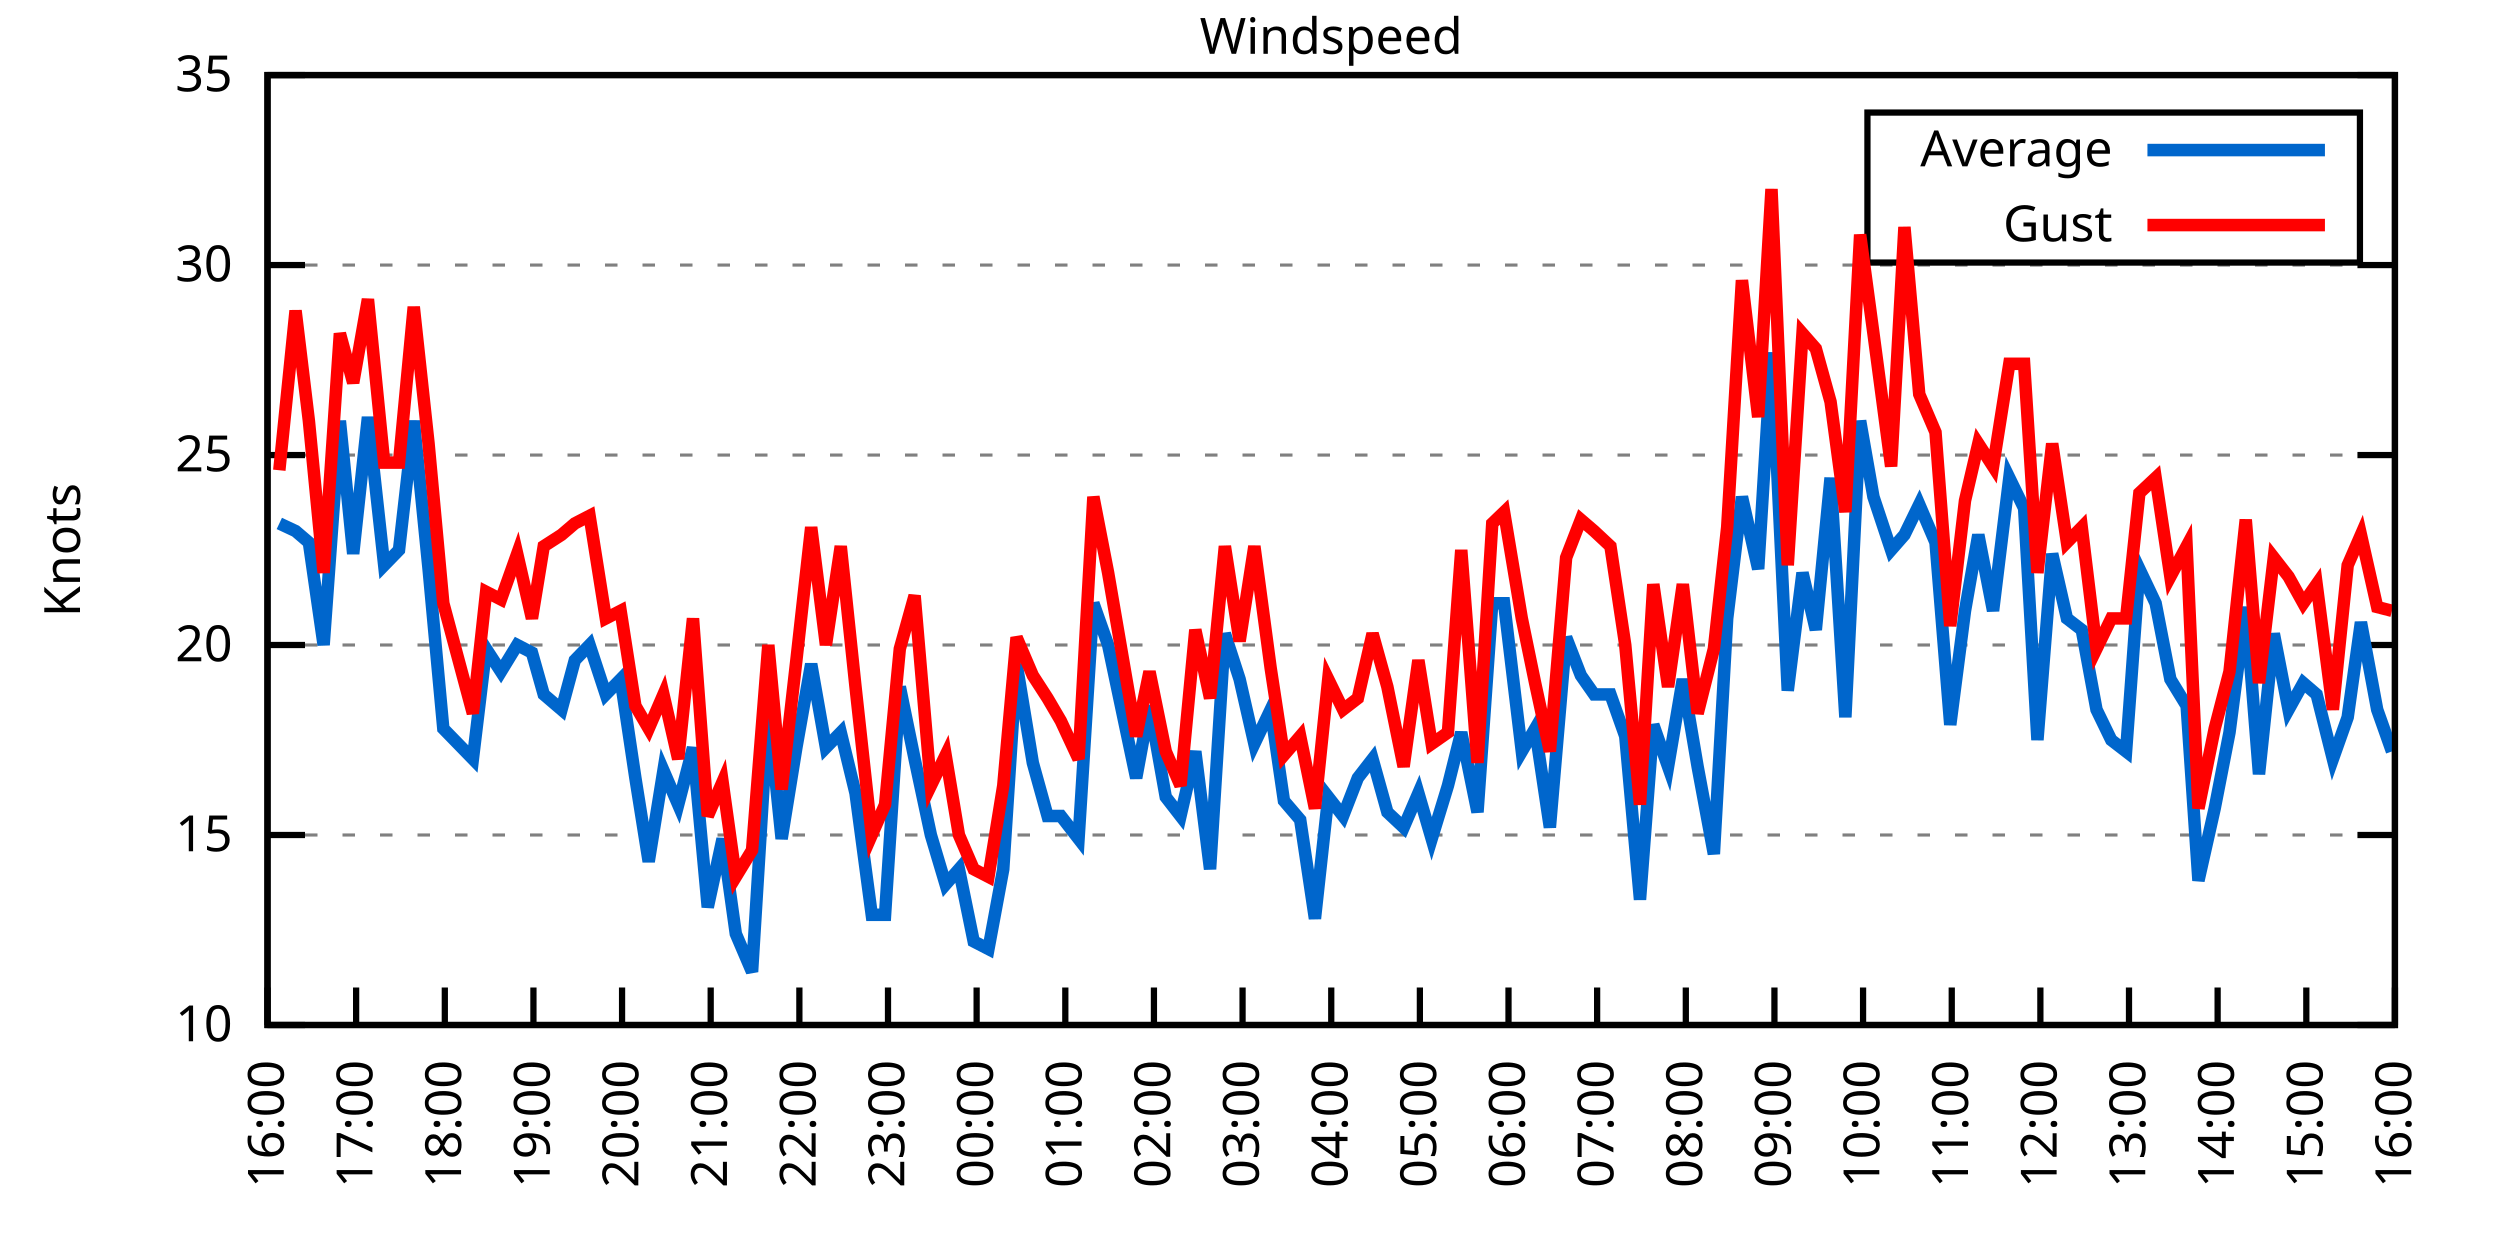
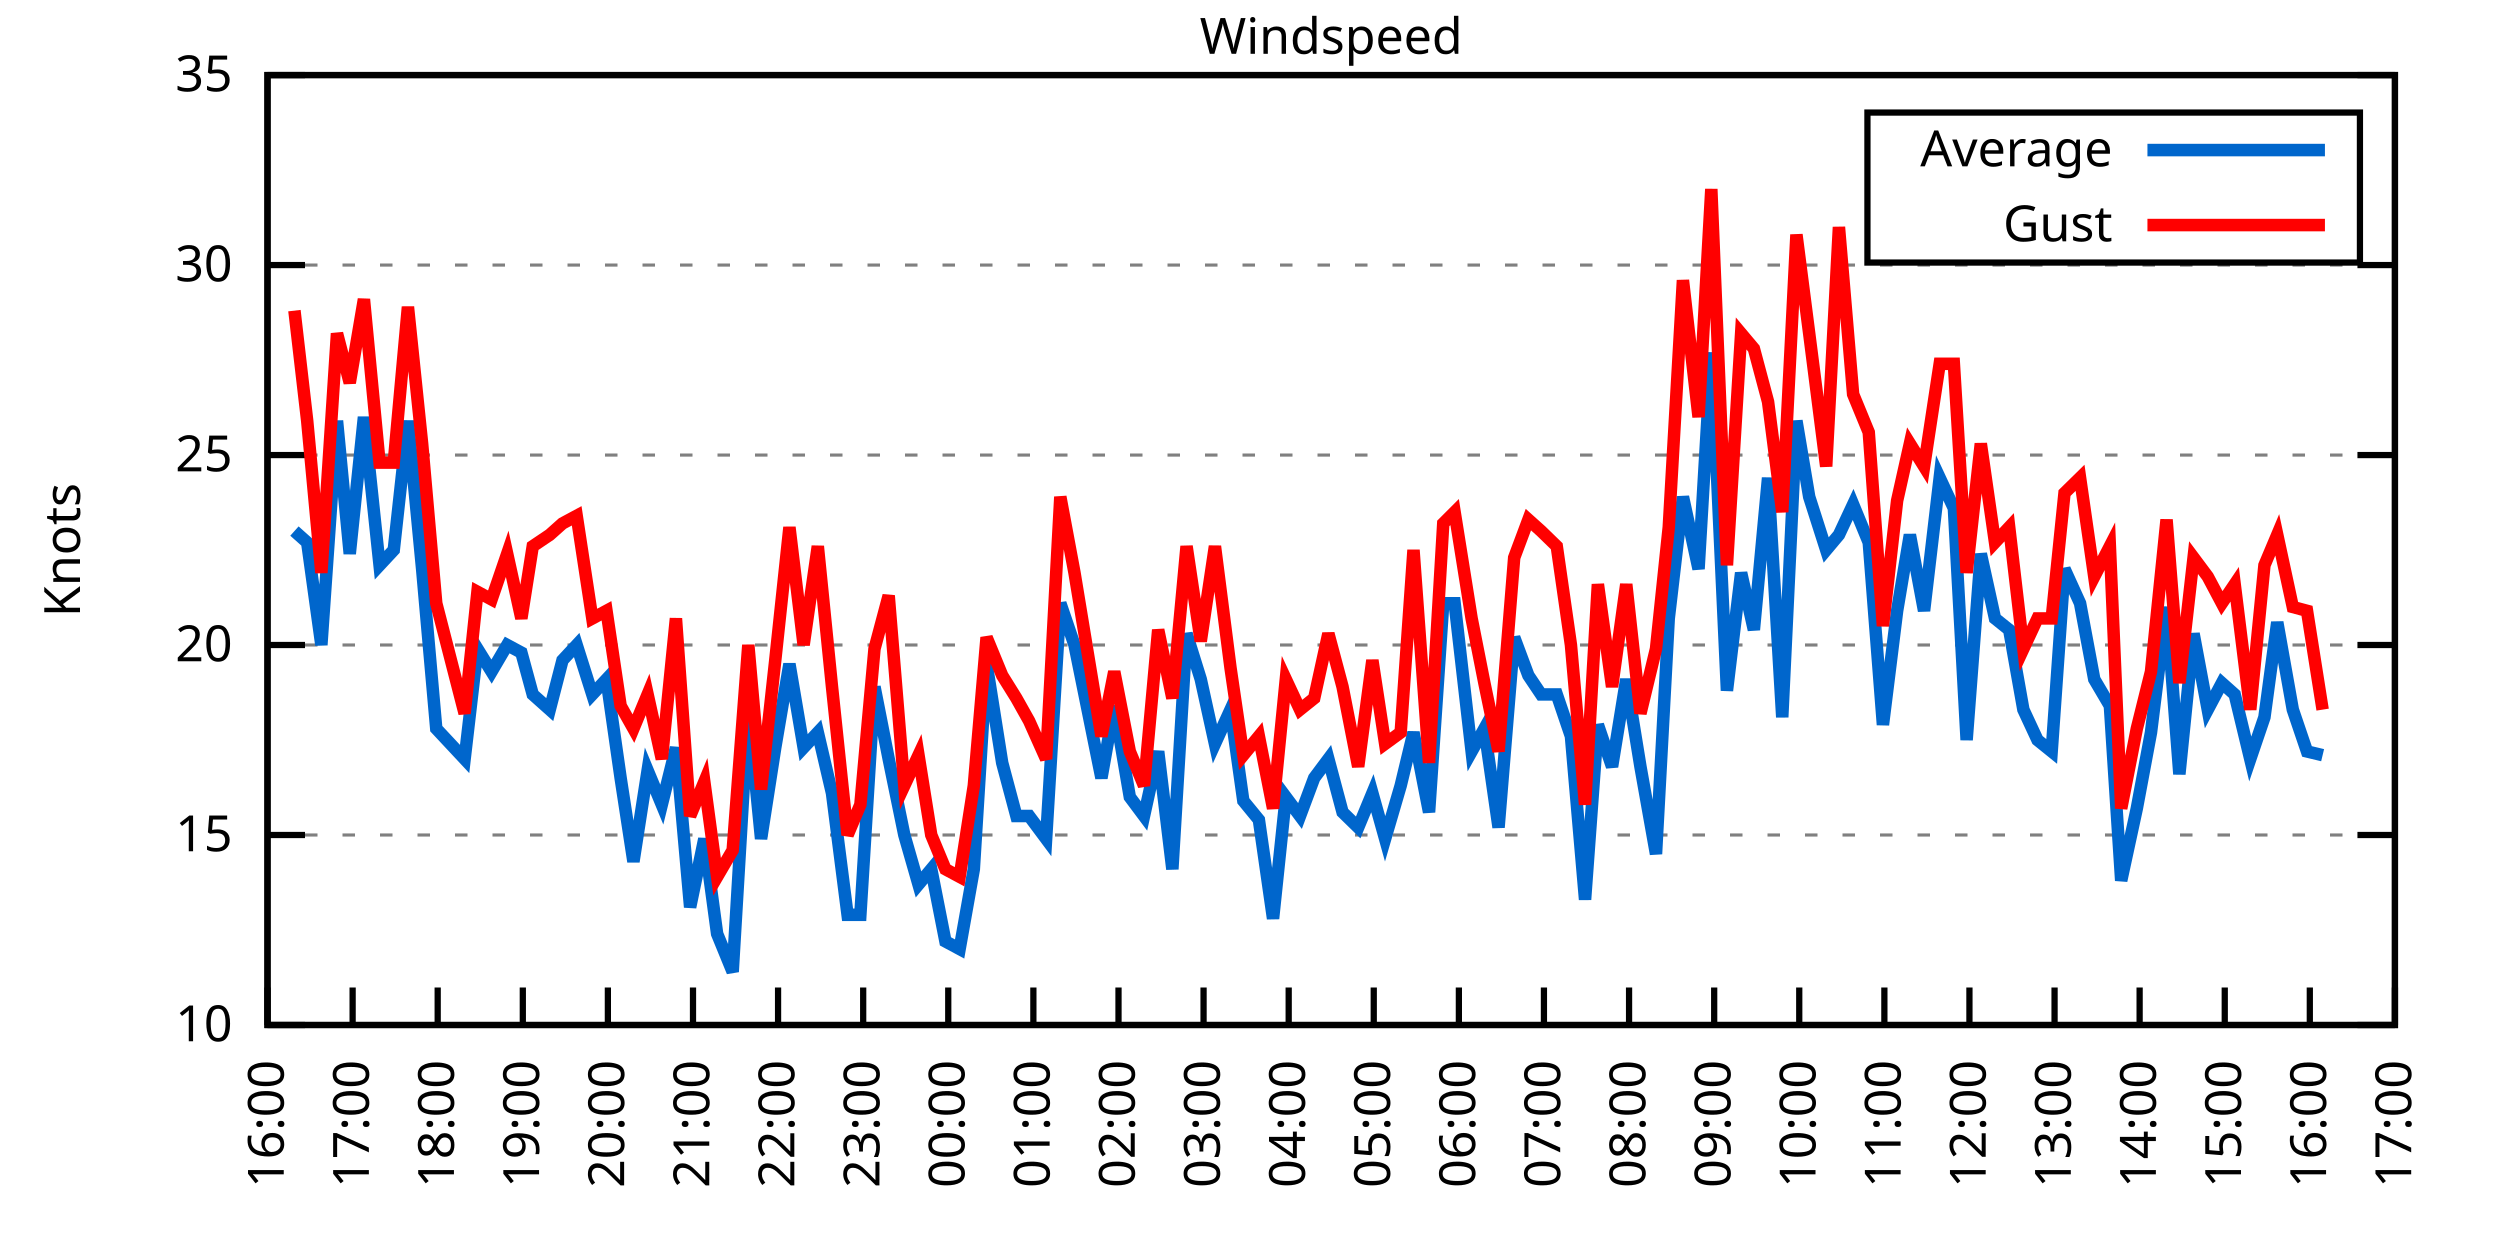
<svg xmlns="http://www.w3.org/2000/svg" xmlns:xlink="http://www.w3.org/1999/xlink" width="400" height="200" viewBox="0 0 400 200">
  <g id="gnuplot_canvas">
    <rect x="0" y="0" width="400" height="200" fill="none" />
    <defs>
      <circle id="gpDot" r="0.5" stroke-width="0.5" stroke="currentColor" />
      <path id="gpPt0" stroke-width="0.333" stroke="currentColor" d="M-1,0 h2 M0,-1 v2" />
      <path id="gpPt1" stroke-width="0.333" stroke="currentColor" d="M-1,-1 L1,1 M1,-1 L-1,1" />
      <path id="gpPt2" stroke-width="0.333" stroke="currentColor" d="M-1,0 L1,0 M0,-1 L0,1 M-1,-1 L1,1 M-1,1 L1,-1" />
      <rect id="gpPt3" stroke-width="0.333" stroke="currentColor" x="-1" y="-1" width="2" height="2" />
      <rect id="gpPt4" stroke-width="0.333" stroke="currentColor" fill="currentColor" x="-1" y="-1" width="2" height="2" />
      <circle id="gpPt5" stroke-width="0.333" stroke="currentColor" cx="0" cy="0" r="1" />
      <use xlink:href="#gpPt5" id="gpPt6" fill="currentColor" stroke="none" />
      <path id="gpPt7" stroke-width="0.333" stroke="currentColor" d="M0,-1.33 L-1.33,0.67 L1.33,0.67 z" />
      <use xlink:href="#gpPt7" id="gpPt8" fill="currentColor" stroke="none" />
      <use xlink:href="#gpPt7" id="gpPt9" stroke="currentColor" transform="rotate(180)" />
      <use xlink:href="#gpPt9" id="gpPt10" fill="currentColor" stroke="none" />
      <use xlink:href="#gpPt3" id="gpPt11" stroke="currentColor" transform="rotate(45)" />
      <use xlink:href="#gpPt11" id="gpPt12" fill="currentColor" stroke="none" />
      <path id="gpPt13" stroke-width="0.333" stroke="currentColor" d="M0,1.330 L1.265,0.411 L0.782,-1.067 L-0.782,-1.076 L-1.265,0.411 z" />
      <use xlink:href="#gpPt13" id="gpPt14" fill="currentColor" stroke="none" />
      <filter id="textbox" filterUnits="objectBoundingBox" x="0" y="0" height="1" width="1">
        <feFlood flood-color="white" flood-opacity="1" result="bgnd" />
        <feComposite in="SourceGraphic" in2="bgnd" operator="atop" />
      </filter>
      <filter id="greybox" filterUnits="objectBoundingBox" x="0" y="0" height="1" width="1">
        <feFlood flood-color="lightgrey" flood-opacity="1" result="grey" />
        <feComposite in="SourceGraphic" in2="grey" operator="atop" />
      </filter>
    </defs>
    <g fill="none" color="white" stroke="currentColor" stroke-width="1.00" stroke-linecap="butt" stroke-linejoin="miter">
</g>
    <g fill="none" color="black" stroke="currentColor" stroke-width="1.00" stroke-linecap="butt" stroke-linejoin="miter">
      <g stroke="none" shape-rendering="crispEdges">
        <polygon fill="rgb(255, 255, 255)" points="42.80,164.00 383.18,164.00 383.18,12.02 42.80,12.02 " />
      </g>
    </g>
    <g fill="none" color="black" stroke="currentColor" stroke-width="1.00" stroke-linecap="butt" stroke-linejoin="miter">
</g>
    <g fill="none" color="black" stroke="black" stroke-width="0.50" stroke-linecap="butt" stroke-linejoin="miter">
</g>
    <g fill="none" color="gray" stroke="currentColor" stroke-width="0.50" stroke-linecap="butt" stroke-linejoin="miter">
      <path stroke="gray" stroke-dasharray="2,4" class="gridline" d="M42.80,164.00 L383.19,164.00  " />
    </g>
    <g fill="none" color="gray" stroke="gray" stroke-width="1.00" stroke-linecap="butt" stroke-linejoin="miter">
</g>
    <g fill="none" color="black" stroke="currentColor" stroke-width="1.00" stroke-linecap="butt" stroke-linejoin="miter">
      <path stroke="black" d="M42.80,164.00 L48.80,164.00 M383.19,164.00 L377.19,164.00  " />
      <g transform="translate(37.20,166.60)" stroke="none" fill="black" font-family="Sans" font-size="8.00" text-anchor="end">
        <text>
          <tspan font-family="Sans"> 10</tspan>
        </text>
      </g>
    </g>
    <g fill="none" color="black" stroke="currentColor" stroke-width="1.00" stroke-linecap="butt" stroke-linejoin="miter">
</g>
    <g fill="none" color="black" stroke="black" stroke-width="0.50" stroke-linecap="butt" stroke-linejoin="miter">
</g>
    <g fill="none" color="gray" stroke="currentColor" stroke-width="0.50" stroke-linecap="butt" stroke-linejoin="miter">
      <path stroke="gray" stroke-dasharray="2,4" class="gridline" d="M42.80,133.60 L383.19,133.60  " />
    </g>
    <g fill="none" color="gray" stroke="gray" stroke-width="1.00" stroke-linecap="butt" stroke-linejoin="miter">
</g>
    <g fill="none" color="black" stroke="currentColor" stroke-width="1.00" stroke-linecap="butt" stroke-linejoin="miter">
      <path stroke="black" d="M42.80,133.60 L48.80,133.60 M383.19,133.60 L377.19,133.60  " />
      <g transform="translate(37.20,136.20)" stroke="none" fill="black" font-family="Sans" font-size="8.00" text-anchor="end">
        <text>
          <tspan font-family="Sans"> 15</tspan>
        </text>
      </g>
    </g>
    <g fill="none" color="black" stroke="currentColor" stroke-width="1.00" stroke-linecap="butt" stroke-linejoin="miter">
</g>
    <g fill="none" color="black" stroke="black" stroke-width="0.50" stroke-linecap="butt" stroke-linejoin="miter">
</g>
    <g fill="none" color="gray" stroke="currentColor" stroke-width="0.50" stroke-linecap="butt" stroke-linejoin="miter">
      <path stroke="gray" stroke-dasharray="2,4" class="gridline" d="M42.80,103.20 L383.19,103.20  " />
    </g>
    <g fill="none" color="gray" stroke="gray" stroke-width="1.00" stroke-linecap="butt" stroke-linejoin="miter">
</g>
    <g fill="none" color="black" stroke="currentColor" stroke-width="1.00" stroke-linecap="butt" stroke-linejoin="miter">
      <path stroke="black" d="M42.80,103.20 L48.80,103.20 M383.19,103.20 L377.19,103.20  " />
      <g transform="translate(37.20,105.80)" stroke="none" fill="black" font-family="Sans" font-size="8.00" text-anchor="end">
        <text>
          <tspan font-family="Sans"> 20</tspan>
        </text>
      </g>
    </g>
    <g fill="none" color="black" stroke="currentColor" stroke-width="1.00" stroke-linecap="butt" stroke-linejoin="miter">
</g>
    <g fill="none" color="black" stroke="black" stroke-width="0.50" stroke-linecap="butt" stroke-linejoin="miter">
</g>
    <g fill="none" color="gray" stroke="currentColor" stroke-width="0.50" stroke-linecap="butt" stroke-linejoin="miter">
      <path stroke="gray" stroke-dasharray="2,4" class="gridline" d="M42.80,72.81 L383.19,72.81  " />
    </g>
    <g fill="none" color="gray" stroke="gray" stroke-width="1.00" stroke-linecap="butt" stroke-linejoin="miter">
</g>
    <g fill="none" color="black" stroke="currentColor" stroke-width="1.00" stroke-linecap="butt" stroke-linejoin="miter">
      <path stroke="black" d="M42.80,72.81 L48.80,72.81 M383.19,72.81 L377.19,72.81  " />
      <g transform="translate(37.20,75.41)" stroke="none" fill="black" font-family="Sans" font-size="8.00" text-anchor="end">
        <text>
          <tspan font-family="Sans"> 25</tspan>
        </text>
      </g>
    </g>
    <g fill="none" color="black" stroke="currentColor" stroke-width="1.00" stroke-linecap="butt" stroke-linejoin="miter">
</g>
    <g fill="none" color="black" stroke="black" stroke-width="0.50" stroke-linecap="butt" stroke-linejoin="miter">
</g>
    <g fill="none" color="gray" stroke="currentColor" stroke-width="0.50" stroke-linecap="butt" stroke-linejoin="miter">
      <path stroke="gray" stroke-dasharray="2,4" class="gridline" d="M42.80,42.41 L383.19,42.41  " />
    </g>
    <g fill="none" color="gray" stroke="gray" stroke-width="1.00" stroke-linecap="butt" stroke-linejoin="miter">
</g>
    <g fill="none" color="black" stroke="currentColor" stroke-width="1.00" stroke-linecap="butt" stroke-linejoin="miter">
      <path stroke="black" d="M42.80,42.41 L48.80,42.41 M383.19,42.41 L377.19,42.41  " />
      <g transform="translate(37.20,45.01)" stroke="none" fill="black" font-family="Sans" font-size="8.00" text-anchor="end">
        <text>
          <tspan font-family="Sans"> 30</tspan>
        </text>
      </g>
    </g>
    <g fill="none" color="black" stroke="currentColor" stroke-width="1.00" stroke-linecap="butt" stroke-linejoin="miter">
</g>
    <g fill="none" color="black" stroke="black" stroke-width="0.50" stroke-linecap="butt" stroke-linejoin="miter">
</g>
    <g fill="none" color="gray" stroke="currentColor" stroke-width="0.50" stroke-linecap="butt" stroke-linejoin="miter">
      <path stroke="gray" stroke-dasharray="2,4" class="gridline" d="M42.80,12.01 L383.19,12.01  " />
    </g>
    <g fill="none" color="gray" stroke="gray" stroke-width="1.00" stroke-linecap="butt" stroke-linejoin="miter">
</g>
    <g fill="none" color="black" stroke="currentColor" stroke-width="1.00" stroke-linecap="butt" stroke-linejoin="miter">
      <path stroke="black" d="M42.80,12.01 L48.80,12.01 M383.19,12.01 L377.19,12.01  " />
      <g transform="translate(37.20,14.61)" stroke="none" fill="black" font-family="Sans" font-size="8.00" text-anchor="end">
        <text>
          <tspan font-family="Sans"> 35</tspan>
        </text>
      </g>
    </g>
    <g fill="none" color="black" stroke="currentColor" stroke-width="1.00" stroke-linecap="butt" stroke-linejoin="miter">
      <path stroke="black" d="M42.80,164.00 L42.80,158.00  " />
      <g transform="translate(45.40,169.60) rotate(270.00)" stroke="none" fill="black" font-family="Sans" font-size="8.00" text-anchor="end">
        <text>
          <tspan font-family="Sans">16:00</tspan>
        </text>
      </g>
    </g>
    <g fill="none" color="black" stroke="currentColor" stroke-width="1.00" stroke-linecap="butt" stroke-linejoin="miter">
-       <path stroke="black" d="M56.98,164.00 L56.98,158.00  " />
-       <g transform="translate(59.58,169.60) rotate(270.00)" stroke="none" fill="black" font-family="Sans" font-size="8.00" text-anchor="end">
+       <path stroke="black" d="M56.42,164.00 L56.42,158.00  " />
+       <g transform="translate(59.02,169.60) rotate(270.00)" stroke="none" fill="black" font-family="Sans" font-size="8.00" text-anchor="end">
        <text>
          <tspan font-family="Sans">17:00</tspan>
        </text>
      </g>
    </g>
    <g fill="none" color="black" stroke="currentColor" stroke-width="1.00" stroke-linecap="butt" stroke-linejoin="miter">
-       <path stroke="black" d="M71.17,164.00 L71.17,158.00  " />
-       <g transform="translate(73.77,169.60) rotate(270.00)" stroke="none" fill="black" font-family="Sans" font-size="8.00" text-anchor="end">
+       <path stroke="black" d="M70.03,164.00 L70.03,158.00  " />
+       <g transform="translate(72.63,169.60) rotate(270.00)" stroke="none" fill="black" font-family="Sans" font-size="8.00" text-anchor="end">
        <text>
          <tspan font-family="Sans">18:00</tspan>
        </text>
      </g>
    </g>
    <g fill="none" color="black" stroke="currentColor" stroke-width="1.00" stroke-linecap="butt" stroke-linejoin="miter">
-       <path stroke="black" d="M85.35,164.00 L85.35,158.00  " />
-       <g transform="translate(87.95,169.60) rotate(270.00)" stroke="none" fill="black" font-family="Sans" font-size="8.00" text-anchor="end">
+       <path stroke="black" d="M83.65,164.00 L83.65,158.00  " />
+       <g transform="translate(86.25,169.60) rotate(270.00)" stroke="none" fill="black" font-family="Sans" font-size="8.00" text-anchor="end">
        <text>
          <tspan font-family="Sans">19:00</tspan>
        </text>
      </g>
    </g>
    <g fill="none" color="black" stroke="currentColor" stroke-width="1.00" stroke-linecap="butt" stroke-linejoin="miter">
-       <path stroke="black" d="M99.53,164.00 L99.53,158.00  " />
-       <g transform="translate(102.13,169.60) rotate(270.00)" stroke="none" fill="black" font-family="Sans" font-size="8.00" text-anchor="end">
+       <path stroke="black" d="M97.26,164.00 L97.26,158.00  " />
+       <g transform="translate(99.86,169.60) rotate(270.00)" stroke="none" fill="black" font-family="Sans" font-size="8.00" text-anchor="end">
        <text>
          <tspan font-family="Sans">20:00</tspan>
        </text>
      </g>
    </g>
    <g fill="none" color="black" stroke="currentColor" stroke-width="1.00" stroke-linecap="butt" stroke-linejoin="miter">
-       <path stroke="black" d="M113.71,164.00 L113.71,158.00  " />
-       <g transform="translate(116.31,169.60) rotate(270.00)" stroke="none" fill="black" font-family="Sans" font-size="8.00" text-anchor="end">
+       <path stroke="black" d="M110.88,164.00 L110.88,158.00  " />
+       <g transform="translate(113.48,169.60) rotate(270.00)" stroke="none" fill="black" font-family="Sans" font-size="8.00" text-anchor="end">
        <text>
          <tspan font-family="Sans">21:00</tspan>
        </text>
      </g>
    </g>
    <g fill="none" color="black" stroke="currentColor" stroke-width="1.00" stroke-linecap="butt" stroke-linejoin="miter">
-       <path stroke="black" d="M127.90,164.00 L127.90,158.00  " />
-       <g transform="translate(130.50,169.60) rotate(270.00)" stroke="none" fill="black" font-family="Sans" font-size="8.00" text-anchor="end">
+       <path stroke="black" d="M124.49,164.00 L124.49,158.00  " />
+       <g transform="translate(127.09,169.60) rotate(270.00)" stroke="none" fill="black" font-family="Sans" font-size="8.00" text-anchor="end">
        <text>
          <tspan font-family="Sans">22:00</tspan>
        </text>
      </g>
    </g>
    <g fill="none" color="black" stroke="currentColor" stroke-width="1.00" stroke-linecap="butt" stroke-linejoin="miter">
-       <path stroke="black" d="M142.08,164.00 L142.08,158.00  " />
-       <g transform="translate(144.68,169.60) rotate(270.00)" stroke="none" fill="black" font-family="Sans" font-size="8.00" text-anchor="end">
+       <path stroke="black" d="M138.11,164.00 L138.11,158.00  " />
+       <g transform="translate(140.71,169.60) rotate(270.00)" stroke="none" fill="black" font-family="Sans" font-size="8.00" text-anchor="end">
        <text>
          <tspan font-family="Sans">23:00</tspan>
        </text>
      </g>
    </g>
    <g fill="none" color="black" stroke="currentColor" stroke-width="1.00" stroke-linecap="butt" stroke-linejoin="miter">
-       <path stroke="black" d="M156.26,164.00 L156.26,158.00  " />
-       <g transform="translate(158.86,169.60) rotate(270.00)" stroke="none" fill="black" font-family="Sans" font-size="8.00" text-anchor="end">
+       <path stroke="black" d="M151.72,164.00 L151.72,158.00  " />
+       <g transform="translate(154.32,169.60) rotate(270.00)" stroke="none" fill="black" font-family="Sans" font-size="8.00" text-anchor="end">
        <text>
          <tspan font-family="Sans">00:00</tspan>
        </text>
      </g>
    </g>
    <g fill="none" color="black" stroke="currentColor" stroke-width="1.00" stroke-linecap="butt" stroke-linejoin="miter">
-       <path stroke="black" d="M170.45,164.00 L170.45,158.00  " />
-       <g transform="translate(173.05,169.60) rotate(270.00)" stroke="none" fill="black" font-family="Sans" font-size="8.00" text-anchor="end">
+       <path stroke="black" d="M165.34,164.00 L165.34,158.00  " />
+       <g transform="translate(167.94,169.60) rotate(270.00)" stroke="none" fill="black" font-family="Sans" font-size="8.00" text-anchor="end">
        <text>
          <tspan font-family="Sans">01:00</tspan>
        </text>
      </g>
    </g>
    <g fill="none" color="black" stroke="currentColor" stroke-width="1.00" stroke-linecap="butt" stroke-linejoin="miter">
-       <path stroke="black" d="M184.63,164.00 L184.63,158.00  " />
-       <g transform="translate(187.23,169.60) rotate(270.00)" stroke="none" fill="black" font-family="Sans" font-size="8.00" text-anchor="end">
+       <path stroke="black" d="M178.96,164.00 L178.96,158.00  " />
+       <g transform="translate(181.56,169.60) rotate(270.00)" stroke="none" fill="black" font-family="Sans" font-size="8.00" text-anchor="end">
        <text>
          <tspan font-family="Sans">02:00</tspan>
        </text>
      </g>
    </g>
    <g fill="none" color="black" stroke="currentColor" stroke-width="1.00" stroke-linecap="butt" stroke-linejoin="miter">
-       <path stroke="black" d="M198.81,164.00 L198.81,158.00  " />
-       <g transform="translate(201.41,169.60) rotate(270.00)" stroke="none" fill="black" font-family="Sans" font-size="8.00" text-anchor="end">
+       <path stroke="black" d="M192.57,164.00 L192.57,158.00  " />
+       <g transform="translate(195.17,169.60) rotate(270.00)" stroke="none" fill="black" font-family="Sans" font-size="8.00" text-anchor="end">
        <text>
          <tspan font-family="Sans">03:00</tspan>
        </text>
      </g>
    </g>
    <g fill="none" color="black" stroke="currentColor" stroke-width="1.00" stroke-linecap="butt" stroke-linejoin="miter">
-       <path stroke="black" d="M213.00,164.00 L213.00,158.00  " />
-       <g transform="translate(215.60,169.60) rotate(270.00)" stroke="none" fill="black" font-family="Sans" font-size="8.00" text-anchor="end">
+       <path stroke="black" d="M206.19,164.00 L206.19,158.00  " />
+       <g transform="translate(208.79,169.60) rotate(270.00)" stroke="none" fill="black" font-family="Sans" font-size="8.00" text-anchor="end">
        <text>
          <tspan font-family="Sans">04:00</tspan>
        </text>
      </g>
    </g>
    <g fill="none" color="black" stroke="currentColor" stroke-width="1.00" stroke-linecap="butt" stroke-linejoin="miter">
-       <path stroke="black" d="M227.18,164.00 L227.18,158.00  " />
-       <g transform="translate(229.78,169.60) rotate(270.00)" stroke="none" fill="black" font-family="Sans" font-size="8.00" text-anchor="end">
+       <path stroke="black" d="M219.80,164.00 L219.80,158.00  " />
+       <g transform="translate(222.40,169.60) rotate(270.00)" stroke="none" fill="black" font-family="Sans" font-size="8.00" text-anchor="end">
        <text>
          <tspan font-family="Sans">05:00</tspan>
        </text>
      </g>
    </g>
    <g fill="none" color="black" stroke="currentColor" stroke-width="1.00" stroke-linecap="butt" stroke-linejoin="miter">
-       <path stroke="black" d="M241.36,164.00 L241.36,158.00  " />
-       <g transform="translate(243.96,169.60) rotate(270.00)" stroke="none" fill="black" font-family="Sans" font-size="8.00" text-anchor="end">
+       <path stroke="black" d="M233.42,164.00 L233.42,158.00  " />
+       <g transform="translate(236.02,169.60) rotate(270.00)" stroke="none" fill="black" font-family="Sans" font-size="8.00" text-anchor="end">
        <text>
          <tspan font-family="Sans">06:00</tspan>
        </text>
      </g>
    </g>
    <g fill="none" color="black" stroke="currentColor" stroke-width="1.00" stroke-linecap="butt" stroke-linejoin="miter">
-       <path stroke="black" d="M255.54,164.00 L255.54,158.00  " />
-       <g transform="translate(258.14,169.60) rotate(270.00)" stroke="none" fill="black" font-family="Sans" font-size="8.00" text-anchor="end">
+       <path stroke="black" d="M247.03,164.00 L247.03,158.00  " />
+       <g transform="translate(249.63,169.60) rotate(270.00)" stroke="none" fill="black" font-family="Sans" font-size="8.00" text-anchor="end">
        <text>
          <tspan font-family="Sans">07:00</tspan>
        </text>
      </g>
    </g>
    <g fill="none" color="black" stroke="currentColor" stroke-width="1.00" stroke-linecap="butt" stroke-linejoin="miter">
-       <path stroke="black" d="M269.73,164.00 L269.73,158.00  " />
-       <g transform="translate(272.33,169.60) rotate(270.00)" stroke="none" fill="black" font-family="Sans" font-size="8.00" text-anchor="end">
+       <path stroke="black" d="M260.65,164.00 L260.65,158.00  " />
+       <g transform="translate(263.25,169.60) rotate(270.00)" stroke="none" fill="black" font-family="Sans" font-size="8.00" text-anchor="end">
        <text>
          <tspan font-family="Sans">08:00</tspan>
        </text>
      </g>
    </g>
    <g fill="none" color="black" stroke="currentColor" stroke-width="1.00" stroke-linecap="butt" stroke-linejoin="miter">
-       <path stroke="black" d="M283.91,164.00 L283.91,158.00  " />
-       <g transform="translate(286.51,169.60) rotate(270.00)" stroke="none" fill="black" font-family="Sans" font-size="8.00" text-anchor="end">
+       <path stroke="black" d="M274.27,164.00 L274.27,158.00  " />
+       <g transform="translate(276.87,169.60) rotate(270.00)" stroke="none" fill="black" font-family="Sans" font-size="8.00" text-anchor="end">
        <text>
          <tspan font-family="Sans">09:00</tspan>
        </text>
      </g>
    </g>
    <g fill="none" color="black" stroke="currentColor" stroke-width="1.00" stroke-linecap="butt" stroke-linejoin="miter">
-       <path stroke="black" d="M298.09,164.00 L298.09,158.00  " />
-       <g transform="translate(300.69,169.60) rotate(270.00)" stroke="none" fill="black" font-family="Sans" font-size="8.00" text-anchor="end">
+       <path stroke="black" d="M287.88,164.00 L287.88,158.00  " />
+       <g transform="translate(290.48,169.60) rotate(270.00)" stroke="none" fill="black" font-family="Sans" font-size="8.00" text-anchor="end">
        <text>
          <tspan font-family="Sans">10:00</tspan>
        </text>
      </g>
    </g>
    <g fill="none" color="black" stroke="currentColor" stroke-width="1.00" stroke-linecap="butt" stroke-linejoin="miter">
-       <path stroke="black" d="M312.28,164.00 L312.28,158.00  " />
-       <g transform="translate(314.88,169.60) rotate(270.00)" stroke="none" fill="black" font-family="Sans" font-size="8.00" text-anchor="end">
+       <path stroke="black" d="M301.50,164.00 L301.50,158.00  " />
+       <g transform="translate(304.10,169.60) rotate(270.00)" stroke="none" fill="black" font-family="Sans" font-size="8.00" text-anchor="end">
        <text>
          <tspan font-family="Sans">11:00</tspan>
        </text>
      </g>
    </g>
    <g fill="none" color="black" stroke="currentColor" stroke-width="1.00" stroke-linecap="butt" stroke-linejoin="miter">
-       <path stroke="black" d="M326.46,164.00 L326.46,158.00  " />
-       <g transform="translate(329.06,169.60) rotate(270.00)" stroke="none" fill="black" font-family="Sans" font-size="8.00" text-anchor="end">
+       <path stroke="black" d="M315.11,164.00 L315.11,158.00  " />
+       <g transform="translate(317.71,169.60) rotate(270.00)" stroke="none" fill="black" font-family="Sans" font-size="8.00" text-anchor="end">
        <text>
          <tspan font-family="Sans">12:00</tspan>
        </text>
      </g>
    </g>
    <g fill="none" color="black" stroke="currentColor" stroke-width="1.00" stroke-linecap="butt" stroke-linejoin="miter">
-       <path stroke="black" d="M340.64,164.00 L340.64,158.00  " />
-       <g transform="translate(343.24,169.60) rotate(270.00)" stroke="none" fill="black" font-family="Sans" font-size="8.00" text-anchor="end">
+       <path stroke="black" d="M328.73,164.00 L328.73,158.00  " />
+       <g transform="translate(331.33,169.60) rotate(270.00)" stroke="none" fill="black" font-family="Sans" font-size="8.00" text-anchor="end">
        <text>
          <tspan font-family="Sans">13:00</tspan>
        </text>
      </g>
    </g>
    <g fill="none" color="black" stroke="currentColor" stroke-width="1.00" stroke-linecap="butt" stroke-linejoin="miter">
-       <path stroke="black" d="M354.82,164.00 L354.82,158.00  " />
-       <g transform="translate(357.42,169.60) rotate(270.00)" stroke="none" fill="black" font-family="Sans" font-size="8.00" text-anchor="end">
+       <path stroke="black" d="M342.34,164.00 L342.34,158.00  " />
+       <g transform="translate(344.94,169.60) rotate(270.00)" stroke="none" fill="black" font-family="Sans" font-size="8.00" text-anchor="end">
        <text>
          <tspan font-family="Sans">14:00</tspan>
        </text>
      </g>
    </g>
    <g fill="none" color="black" stroke="currentColor" stroke-width="1.00" stroke-linecap="butt" stroke-linejoin="miter">
-       <path stroke="black" d="M369.01,164.00 L369.01,158.00  " />
-       <g transform="translate(371.61,169.60) rotate(270.00)" stroke="none" fill="black" font-family="Sans" font-size="8.00" text-anchor="end">
+       <path stroke="black" d="M355.96,164.00 L355.96,158.00  " />
+       <g transform="translate(358.56,169.60) rotate(270.00)" stroke="none" fill="black" font-family="Sans" font-size="8.00" text-anchor="end">
        <text>
          <tspan font-family="Sans">15:00</tspan>
+         </text>
+       </g>
+     </g>
+     <g fill="none" color="black" stroke="currentColor" stroke-width="1.00" stroke-linecap="butt" stroke-linejoin="miter">
+       <path stroke="black" d="M369.57,164.00 L369.57,158.00  " />
+       <g transform="translate(372.17,169.60) rotate(270.00)" stroke="none" fill="black" font-family="Sans" font-size="8.00" text-anchor="end">
+         <text>
+           <tspan font-family="Sans">16:00</tspan>
        </text>
      </g>
    </g>
    <g fill="none" color="black" stroke="currentColor" stroke-width="1.00" stroke-linecap="butt" stroke-linejoin="miter">
      <path stroke="black" d="M383.19,164.00 L383.19,158.00  " />
      <g transform="translate(385.79,169.60) rotate(270.00)" stroke="none" fill="black" font-family="Sans" font-size="8.00" text-anchor="end">
        <text>
-           <tspan font-family="Sans">16:00</tspan>
+           <tspan font-family="Sans">17:00</tspan>
        </text>
      </g>
    </g>
    <g fill="none" color="black" stroke="currentColor" stroke-width="1.00" stroke-linecap="butt" stroke-linejoin="miter">
</g>
    <g fill="none" color="black" stroke="currentColor" stroke-width="1.00" stroke-linecap="butt" stroke-linejoin="miter">
      <path stroke="black" d="M42.80,12.01 L42.80,164.00 L383.19,164.00 L383.19,12.01 L42.80,12.01 Z  " />
    </g>
    <g fill="none" color="black" stroke="currentColor" stroke-width="1.00" stroke-linecap="butt" stroke-linejoin="miter">
</g>
    <g fill="none" color="black" stroke="currentColor" stroke-width="1.00" stroke-linecap="butt" stroke-linejoin="miter">
      <path stroke="black" d="M298.79,42.01 L298.79,18.01 L377.59,18.01 L377.59,42.01 L298.79,42.01 Z  " />
    </g>
    <g id="Windspeed_plot_1">
      <g fill="none" color="white" stroke="black" stroke-width="2.00" stroke-linecap="butt" stroke-linejoin="miter">
</g>
      <g fill="none" color="black" stroke="currentColor" stroke-width="2.00" stroke-linecap="butt" stroke-linejoin="miter">
        <g transform="translate(337.99,26.61)" stroke="none" fill="black" font-family="Sans" font-size="8.00" text-anchor="end">
          <text>
            <tspan font-family="Sans">Average</tspan>
          </text>
        </g>
      </g>
      <g fill="none" color="black" stroke="currentColor" stroke-width="2.00" stroke-linecap="butt" stroke-linejoin="miter">
-         <path stroke="rgb(  0, 102, 204)" d="M343.59,24.01 L371.99,24.01 M44.69,83.75 L47.29,84.97 L49.42,86.79 L51.78,103.20 L54.38,67.33 L56.51,88.61   L58.87,66.73 L61.47,90.44 L63.84,88.00 L66.20,67.33 L68.57,91.04 L70.93,116.58 L75.66,121.44 L77.78,103.81   L80.15,107.46 L82.75,103.20 L85.11,104.42 L87.00,111.11 L89.84,113.54 L91.97,105.64 L94.33,103.20 L96.93,111.11   L99.30,108.68 L101.66,124.48 L103.79,137.86 L106.15,123.27 L108.51,128.74 L110.88,119.62 L113.24,145.15 L115.61,134.21   L117.73,149.41 L120.33,155.49 L122.93,113.54 L125.06,134.21 L127.42,119.62 L129.79,106.24 L132.15,119.62 L134.52,117.19   L136.88,126.91 L139.48,146.37 L141.61,146.37 L143.97,109.89 L146.34,121.44 L148.94,133.60 L151.30,141.51 L153.43,139.07   L155.79,150.62 L158.15,151.84 L160.52,139.07 L162.65,106.24 L165.25,122.05 L167.61,130.56 L169.74,130.56 L172.57,134.21   L174.94,96.52 L177.30,103.20 L181.79,124.48 L183.92,112.93 L186.52,127.52 L188.88,130.56 L191.25,120.23 L193.61,139.07   L195.98,101.38 L198.34,108.68 L200.70,119.01 L203.30,113.54 L205.43,128.13 L208.03,131.17 L210.39,146.98 L212.52,127.52   L214.89,130.56 L217.25,124.48 L219.61,121.44 L221.98,129.95 L224.58,132.39 L226.94,126.91 L229.07,134.21 L231.67,125.70   L233.80,117.19 L236.40,129.95 L238.76,96.52 L240.65,96.52 L243.49,120.23 L245.62,116.58 L247.98,132.39 L250.58,101.99   L252.94,108.07 L255.07,111.11 L257.67,111.11 L260.04,117.80 L262.40,143.94 L264.53,115.97 L266.89,122.66 L269.25,108.68   L271.62,122.66 L274.22,136.64 L276.35,98.95 L278.71,79.49 L281.31,91.04 L283.44,56.39 L286.04,110.50 L288.40,91.65   L290.53,100.77 L292.89,76.45 L295.26,114.76 L297.62,67.33 L299.75,79.49 L302.58,88.00 L304.71,85.57 L307.08,80.71   L309.68,86.79 L312.04,115.97 L314.40,97.73 L316.53,85.57 L318.89,97.73 L321.49,76.45 L323.86,81.32 L325.99,118.40   L328.35,88.61 L330.71,98.95 L333.08,100.77 L335.44,113.54 L337.80,118.40 L340.17,120.23 L342.30,91.04 L344.90,96.52   L347.26,108.68 L349.86,112.93 L351.75,140.90 L354.35,129.35 L356.72,117.19 L359.32,97.12 L361.44,123.87 L363.81,101.38   L366.17,113.54 L368.53,109.28 L370.66,111.11 L373.26,121.44 L375.63,114.76 L377.75,99.56 L380.35,113.54 L382.72,120.23    " />
+         <path stroke="rgb(  0, 102, 204)" d="M343.59,24.01 L371.99,24.01 M47.11,84.97 L49.15,86.79 L51.42,103.20 L53.92,67.33 L55.96,88.61 L58.23,66.73   L60.73,90.44 L63.00,88.00 L65.27,67.33 L67.54,91.04 L69.80,116.58 L74.34,121.44 L76.39,103.81 L78.65,107.46   L81.15,103.20 L83.42,104.42 L85.24,111.11 L87.96,113.54 L90.00,105.64 L92.27,103.20 L94.77,111.11 L97.04,108.68   L99.30,124.48 L101.35,137.86 L103.62,123.27 L105.89,128.74 L108.15,119.62 L110.42,145.15 L112.69,134.21 L114.74,149.41   L117.23,155.49 L119.73,113.54 L121.77,134.21 L124.04,119.62 L126.31,106.24 L128.58,119.62 L130.85,117.19 L133.12,126.91   L135.61,146.37 L137.66,146.37 L139.92,109.89 L142.19,121.44 L144.69,133.60 L146.96,141.51 L149.00,139.07 L151.27,150.62   L153.54,151.84 L155.81,139.07 L157.85,106.24 L160.35,122.05 L162.62,130.56 L164.66,130.56 L167.38,134.21 L169.65,96.52   L171.92,103.20 L176.23,124.48 L178.28,112.93 L180.77,127.52 L183.04,130.56 L185.31,120.23 L187.58,139.07 L189.85,101.38   L192.12,108.68 L194.39,119.01 L196.88,113.54 L198.93,128.13 L201.42,131.17 L203.69,146.98 L205.73,127.52 L208.00,130.56   L210.27,124.48 L212.54,121.44 L214.81,129.95 L217.31,132.39 L219.58,126.91 L221.62,134.21 L224.11,125.70 L226.16,117.19   L228.65,129.95 L230.92,96.52 L232.74,96.52 L235.46,120.23 L237.50,116.58 L239.77,132.39 L242.27,101.99 L244.54,108.07   L246.58,111.11 L249.08,111.11 L251.35,117.80 L253.61,143.94 L255.66,115.97 L257.93,122.66 L260.20,108.68 L262.47,122.66   L264.96,136.64 L267.00,98.95 L269.27,79.49 L271.77,91.04 L273.81,56.39 L276.31,110.50 L278.58,91.65 L280.62,100.77   L282.89,76.45 L285.16,114.76 L287.43,67.33 L289.47,79.49 L292.19,88.00 L294.23,85.57 L296.50,80.71 L299.00,86.79   L301.27,115.97 L303.54,97.73 L305.58,85.57 L307.85,97.73 L310.35,76.45 L312.62,81.32 L314.66,118.40 L316.93,88.61   L319.20,98.95 L321.47,100.77 L323.74,113.54 L326.00,118.40 L328.27,120.23 L330.32,91.04 L332.81,96.52 L335.08,108.68   L337.58,112.93 L339.39,140.90 L341.89,129.35 L344.16,117.19 L346.65,97.12 L348.70,123.87 L350.97,101.38 L353.24,113.54   L355.50,109.28 L357.55,111.11 L360.04,121.44 L362.31,114.76 L364.36,99.56 L366.85,113.54 L369.12,120.23 L371.62,120.83    " />
      </g>
    </g>
    <g id="Windspeed_plot_2">
      <g fill="none" color="black" stroke="currentColor" stroke-width="2.00" stroke-linecap="butt" stroke-linejoin="miter">
        <g transform="translate(337.99,38.61)" stroke="none" fill="black" font-family="Sans" font-size="8.00" text-anchor="end">
          <text>
            <tspan font-family="Sans">Gust</tspan>
          </text>
        </g>
      </g>
      <g fill="none" color="black" stroke="currentColor" stroke-width="2.00" stroke-linecap="butt" stroke-linejoin="miter">
-         <path stroke="rgb(255,   0,   0)" d="M343.59,36.01 L371.99,36.01 M44.69,75.24 L47.29,49.70 L49.42,67.33 L51.78,91.65 L54.38,53.35 L56.51,61.25   L58.87,47.88 L61.47,74.02 L63.84,74.02 L66.20,49.10 L68.57,70.98 L70.93,96.52 L75.66,114.15 L77.78,94.69   L80.15,95.91 L82.75,88.61 L85.11,98.95 L87.00,87.40 L89.84,85.57 L91.97,83.75 L94.33,82.53 L96.93,98.95   L99.30,97.73 L101.66,112.93 L103.79,116.58 L106.15,111.11 L108.51,121.44 L110.88,98.95 L113.24,130.56 L115.61,125.09   L117.73,140.29 L120.33,136.03 L122.93,103.20 L125.06,126.31 L127.42,105.64 L129.79,84.36 L132.15,103.20 L134.52,87.40   L136.88,109.89 L139.48,133.60 L141.61,128.74 L143.97,103.81 L146.34,95.30 L148.94,125.70 L151.30,120.83 L153.43,133.60   L155.79,139.07 L158.15,140.29 L160.52,125.70 L162.65,101.99 L165.25,108.07 L167.61,111.72 L169.74,115.36 L172.57,121.44   L174.94,79.49 L177.30,91.65 L181.79,117.80 L183.92,107.46 L186.52,120.23 L188.88,125.70 L191.25,100.77 L193.61,111.72   L195.98,87.40 L198.34,102.60 L200.70,87.40 L203.30,106.85 L205.43,120.83 L208.03,117.80 L210.39,129.35 L212.52,108.68   L214.89,113.54 L217.25,111.72 L219.61,101.38 L221.98,109.89 L224.58,122.66 L226.94,105.64 L229.07,119.01 L231.67,117.19   L233.80,88.00 L236.40,122.05 L238.76,83.75 L240.65,81.93 L243.49,98.95 L245.62,109.28 L247.98,120.23 L250.58,89.22   L252.94,83.14 L255.07,84.97 L257.67,87.40 L260.04,103.20 L262.40,128.74 L264.53,93.48 L266.89,109.89 L269.25,93.48   L271.62,114.15 L274.22,103.81 L276.35,84.36 L278.71,44.84 L281.31,66.73 L283.44,30.25 L286.04,90.44 L288.40,53.35   L290.53,55.78 L292.89,64.29 L295.26,81.93 L297.62,37.54 L299.75,53.35 L302.58,74.63 L304.71,36.33 L307.08,63.08   L309.68,69.16 L312.04,100.16 L314.40,80.10 L316.53,70.98 L318.89,74.63 L321.49,58.21 L323.86,58.21 L325.99,91.65   L328.35,70.98 L330.71,86.79 L333.08,84.36 L335.44,103.81 L337.80,98.95 L340.17,98.95 L342.30,78.89 L344.90,76.45   L347.26,92.26 L349.86,87.40 L351.75,129.35 L354.35,116.58 L356.72,107.46 L359.32,83.14 L361.44,109.28 L363.81,89.22   L366.17,92.26 L368.53,96.52 L370.66,93.48 L373.26,113.54 L375.63,90.44 L377.75,85.57 L380.35,97.12 L382.72,97.73    " />
+         <path stroke="rgb(255,   0,   0)" d="M343.59,36.01 L371.99,36.01 M47.11,49.70 L49.15,67.33 L51.42,91.65 L53.92,53.35 L55.96,61.25 L58.23,47.88   L60.73,74.02 L63.00,74.02 L65.27,49.10 L67.54,70.98 L69.80,96.52 L74.34,114.15 L76.39,94.69 L78.65,95.91   L81.15,88.61 L83.42,98.95 L85.24,87.40 L87.96,85.57 L90.00,83.75 L92.27,82.53 L94.77,98.95 L97.04,97.73   L99.30,112.93 L101.35,116.58 L103.62,111.11 L105.89,121.44 L108.15,98.95 L110.42,130.56 L112.69,125.09 L114.74,140.29   L117.23,136.03 L119.73,103.20 L121.77,126.31 L124.04,105.64 L126.31,84.36 L128.58,103.20 L130.85,87.40 L133.12,109.89   L135.61,133.60 L137.66,128.74 L139.92,103.81 L142.19,95.30 L144.69,125.70 L146.96,120.83 L149.00,133.60 L151.27,139.07   L153.54,140.29 L155.81,125.70 L157.85,101.99 L160.35,108.07 L162.62,111.72 L164.66,115.36 L167.38,121.44 L169.65,79.49   L171.92,91.65 L176.23,117.80 L178.28,107.46 L180.77,120.23 L183.04,125.70 L185.31,100.77 L187.58,111.72 L189.85,87.40   L192.12,102.60 L194.39,87.40 L196.88,106.85 L198.93,120.83 L201.42,117.80 L203.69,129.35 L205.73,108.68 L208.00,113.54   L210.27,111.72 L212.54,101.38 L214.81,109.89 L217.31,122.66 L219.58,105.64 L221.62,119.01 L224.11,117.19 L226.16,88.00   L228.65,122.05 L230.92,83.75 L232.74,81.93 L235.46,98.95 L237.50,109.28 L239.77,120.23 L242.27,89.22 L244.54,83.14   L246.58,84.97 L249.08,87.40 L251.35,103.20 L253.61,128.74 L255.66,93.48 L257.93,109.89 L260.20,93.48 L262.47,114.15   L264.96,103.81 L267.00,84.36 L269.27,44.84 L271.77,66.73 L273.81,30.25 L276.31,90.44 L278.58,53.35 L280.62,55.78   L282.89,64.29 L285.16,81.93 L287.43,37.54 L289.47,53.35 L292.19,74.63 L294.23,36.33 L296.50,63.08 L299.00,69.16   L301.27,100.16 L303.54,80.10 L305.58,70.98 L307.85,74.63 L310.35,58.21 L312.62,58.21 L314.66,91.65 L316.93,70.98   L319.20,86.79 L321.47,84.36 L323.74,103.81 L326.00,98.95 L328.27,98.95 L330.32,78.89 L332.81,76.45 L335.08,92.26   L337.58,87.40 L339.39,129.35 L341.89,116.58 L344.16,107.46 L346.65,83.14 L348.70,109.28 L350.97,89.22 L353.24,92.26   L355.50,96.52 L357.55,93.48 L360.04,113.54 L362.31,90.44 L364.36,85.57 L366.85,97.12 L369.12,97.73 L371.62,113.54    " />
      </g>
    </g>
    <g fill="none" color="black" stroke="currentColor" stroke-width="2.00" stroke-linecap="butt" stroke-linejoin="miter">
</g>
    <g fill="none" color="black" stroke="black" stroke-width="1.00" stroke-linecap="butt" stroke-linejoin="miter">
</g>
    <g fill="none" color="black" stroke="currentColor" stroke-width="1.00" stroke-linecap="butt" stroke-linejoin="miter">
      <path stroke="black" d="M42.80,12.01 L42.80,164.00 L383.19,164.00 L383.19,12.01 L42.80,12.01 Z  " />
      <g transform="translate(12.80,88.01) rotate(270.00)" stroke="none" fill="black" font-family="Sans" font-size="8.00" text-anchor="middle">
        <text>
          <tspan font-family="Sans">Knots</tspan>
        </text>
      </g>
    </g>
    <g fill="none" color="black" stroke="currentColor" stroke-width="1.00" stroke-linecap="butt" stroke-linejoin="miter">
</g>
    <g fill="none" color="black" stroke="currentColor" stroke-width="1.00" stroke-linecap="butt" stroke-linejoin="miter">
      <g transform="translate(212.99,8.61)" stroke="none" fill="black" font-family="Sans" font-size="8.00" text-anchor="middle">
        <text>
          <tspan font-family="Sans">Windspeed</tspan>
        </text>
      </g>
    </g>
    <g fill="none" color="black" stroke="currentColor" stroke-width="1.00" stroke-linecap="butt" stroke-linejoin="miter">
</g>
  </g>
</svg>
